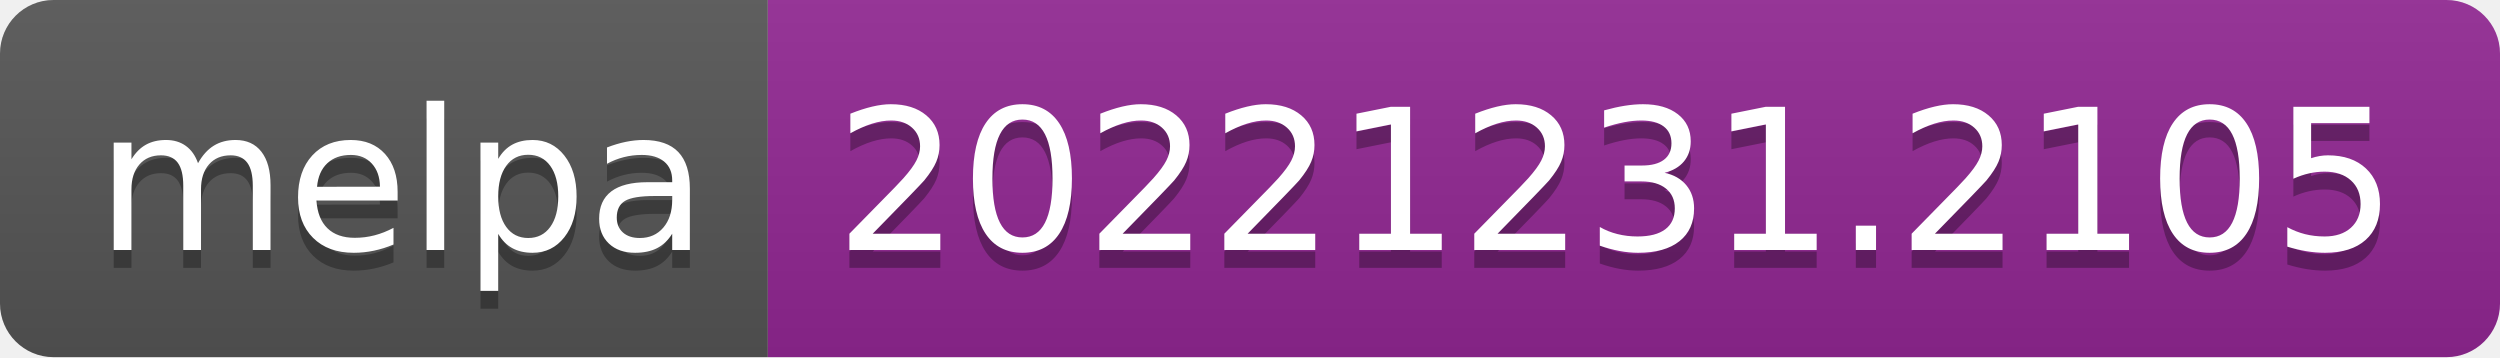
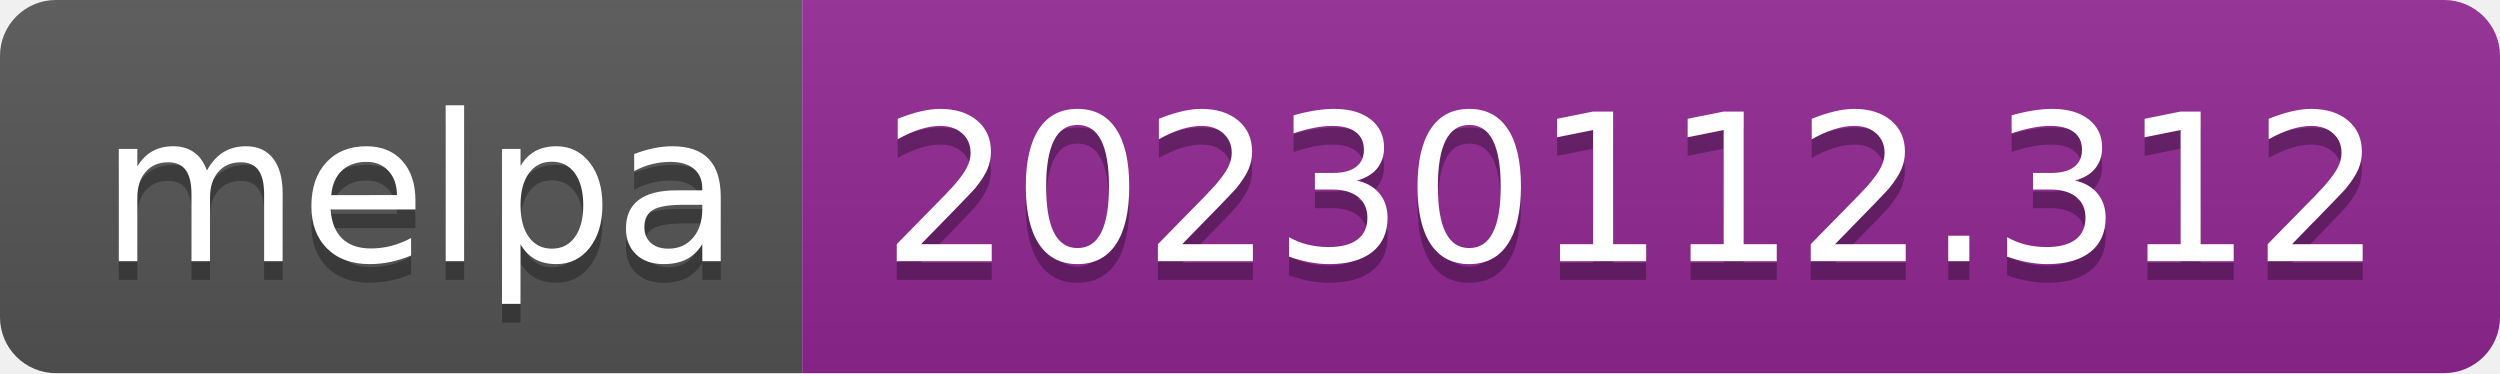
- <svg xmlns="http://www.w3.org/2000/svg" width="140" height="20" role="img" aria-label="melpa: 20221231.2105">
+ <svg xmlns="http://www.w3.org/2000/svg" width="134" height="20" role="img" aria-label="melpa: 20230112.312">
  <linearGradient id="s" x2="0" y2="100%">
    <stop offset="0" stop-color="#bbb" stop-opacity=".1" />
    <stop offset="1" stop-opacity=".1" />
  </linearGradient>
  <clipPath id="r">
-     <rect width="140" height="20" rx="3" fill="#fff" />
+     <rect width="134" height="20" rx="3" fill="#fff" />
  </clipPath>
  <g clip-path="url(#r)">
    <rect width="43" height="20" fill="#555" />
-     <rect x="43" width="97" height="20" fill="#922793" />
-     <rect width="140" height="20" fill="url(#s)" />
+     <rect x="43" width="91" height="20" fill="#922793" />
+     <rect width="134" height="20" fill="url(#s)" />
  </g>
  <g fill="#fff" text-anchor="middle" font-family="Verdana,Geneva,DejaVu Sans,sans-serif" text-rendering="geometricPrecision" font-size="110">
    <text aria-hidden="true" x="225" y="150" fill="#010101" fill-opacity=".3" transform="scale(.1)" textLength="330">melpa</text>
    <text x="225" y="140" transform="scale(.1)" fill="#fff" textLength="330">melpa</text>
-     <text aria-hidden="true" x="905" y="150" fill="#010101" fill-opacity=".3" transform="scale(.1)" textLength="870">20221231.2105</text>
-     <text x="905" y="140" transform="scale(.1)" fill="#fff" textLength="870">20221231.2105</text>
+     <text aria-hidden="true" x="875" y="150" fill="#010101" fill-opacity=".3" transform="scale(.1)" textLength="810">20230112.312</text>
+     <text x="875" y="140" transform="scale(.1)" fill="#fff" textLength="810">20230112.312</text>
  </g>
</svg>
